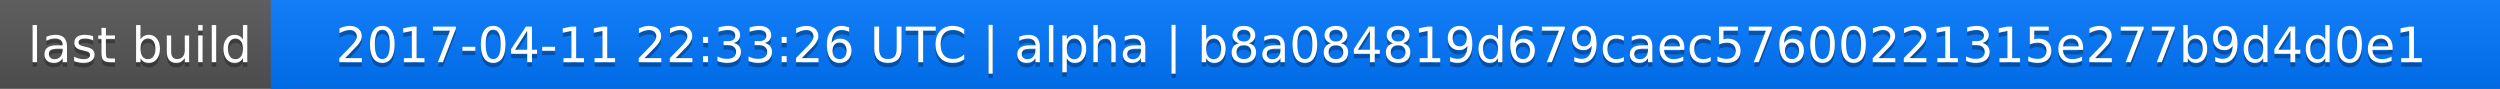
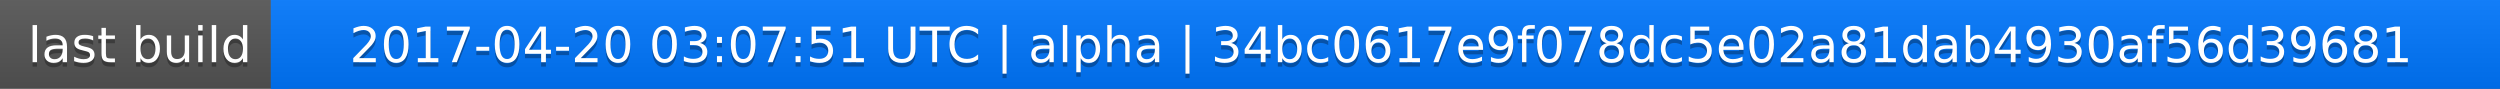
<svg xmlns="http://www.w3.org/2000/svg" width="563" height="20">
  <linearGradient id="a" x2="0" y2="100%">
    <stop offset="0" stop-color="#bbb" stop-opacity=".1" />
    <stop offset="1" stop-opacity=".1" />
  </linearGradient>
  <rect rx="0" width="563" height="20" fill="#555" />
  <rect rx="0" x="61" width="502" height="20" fill="#07f" />
  <path fill="#07f" d="M61 0h4v20h-4z" />
  <rect rx="0" width="563" height="20" fill="url(#a)" />
  <g fill="#fff" text-anchor="middle" font-family="DejaVu Sans,Verdana,Geneva,sans-serif" font-size="11">
    <text x="31.5" y="15" fill="#010101" fill-opacity=".3">last build</text>
    <text x="31.5" y="14">last build</text>
-     <text x="311" y="15" fill="#010101" fill-opacity=".3">2017-04-11 22:33:26 UTC | alpha | b8a084819d679caec57600221315e277b9d4d0e1</text>
-     <text x="311" y="14">2017-04-11 22:33:26 UTC | alpha | b8a084819d679caec57600221315e277b9d4d0e1</text>
+     <text x="311" y="15" fill="#010101" fill-opacity=".3">2017-04-20 03:07:51 UTC | alpha | 34bc0617e9f078dc5e02a81dab4930af56d39681</text>
+     <text x="311" y="14">2017-04-20 03:07:51 UTC | alpha | 34bc0617e9f078dc5e02a81dab4930af56d39681</text>
  </g>
</svg>
